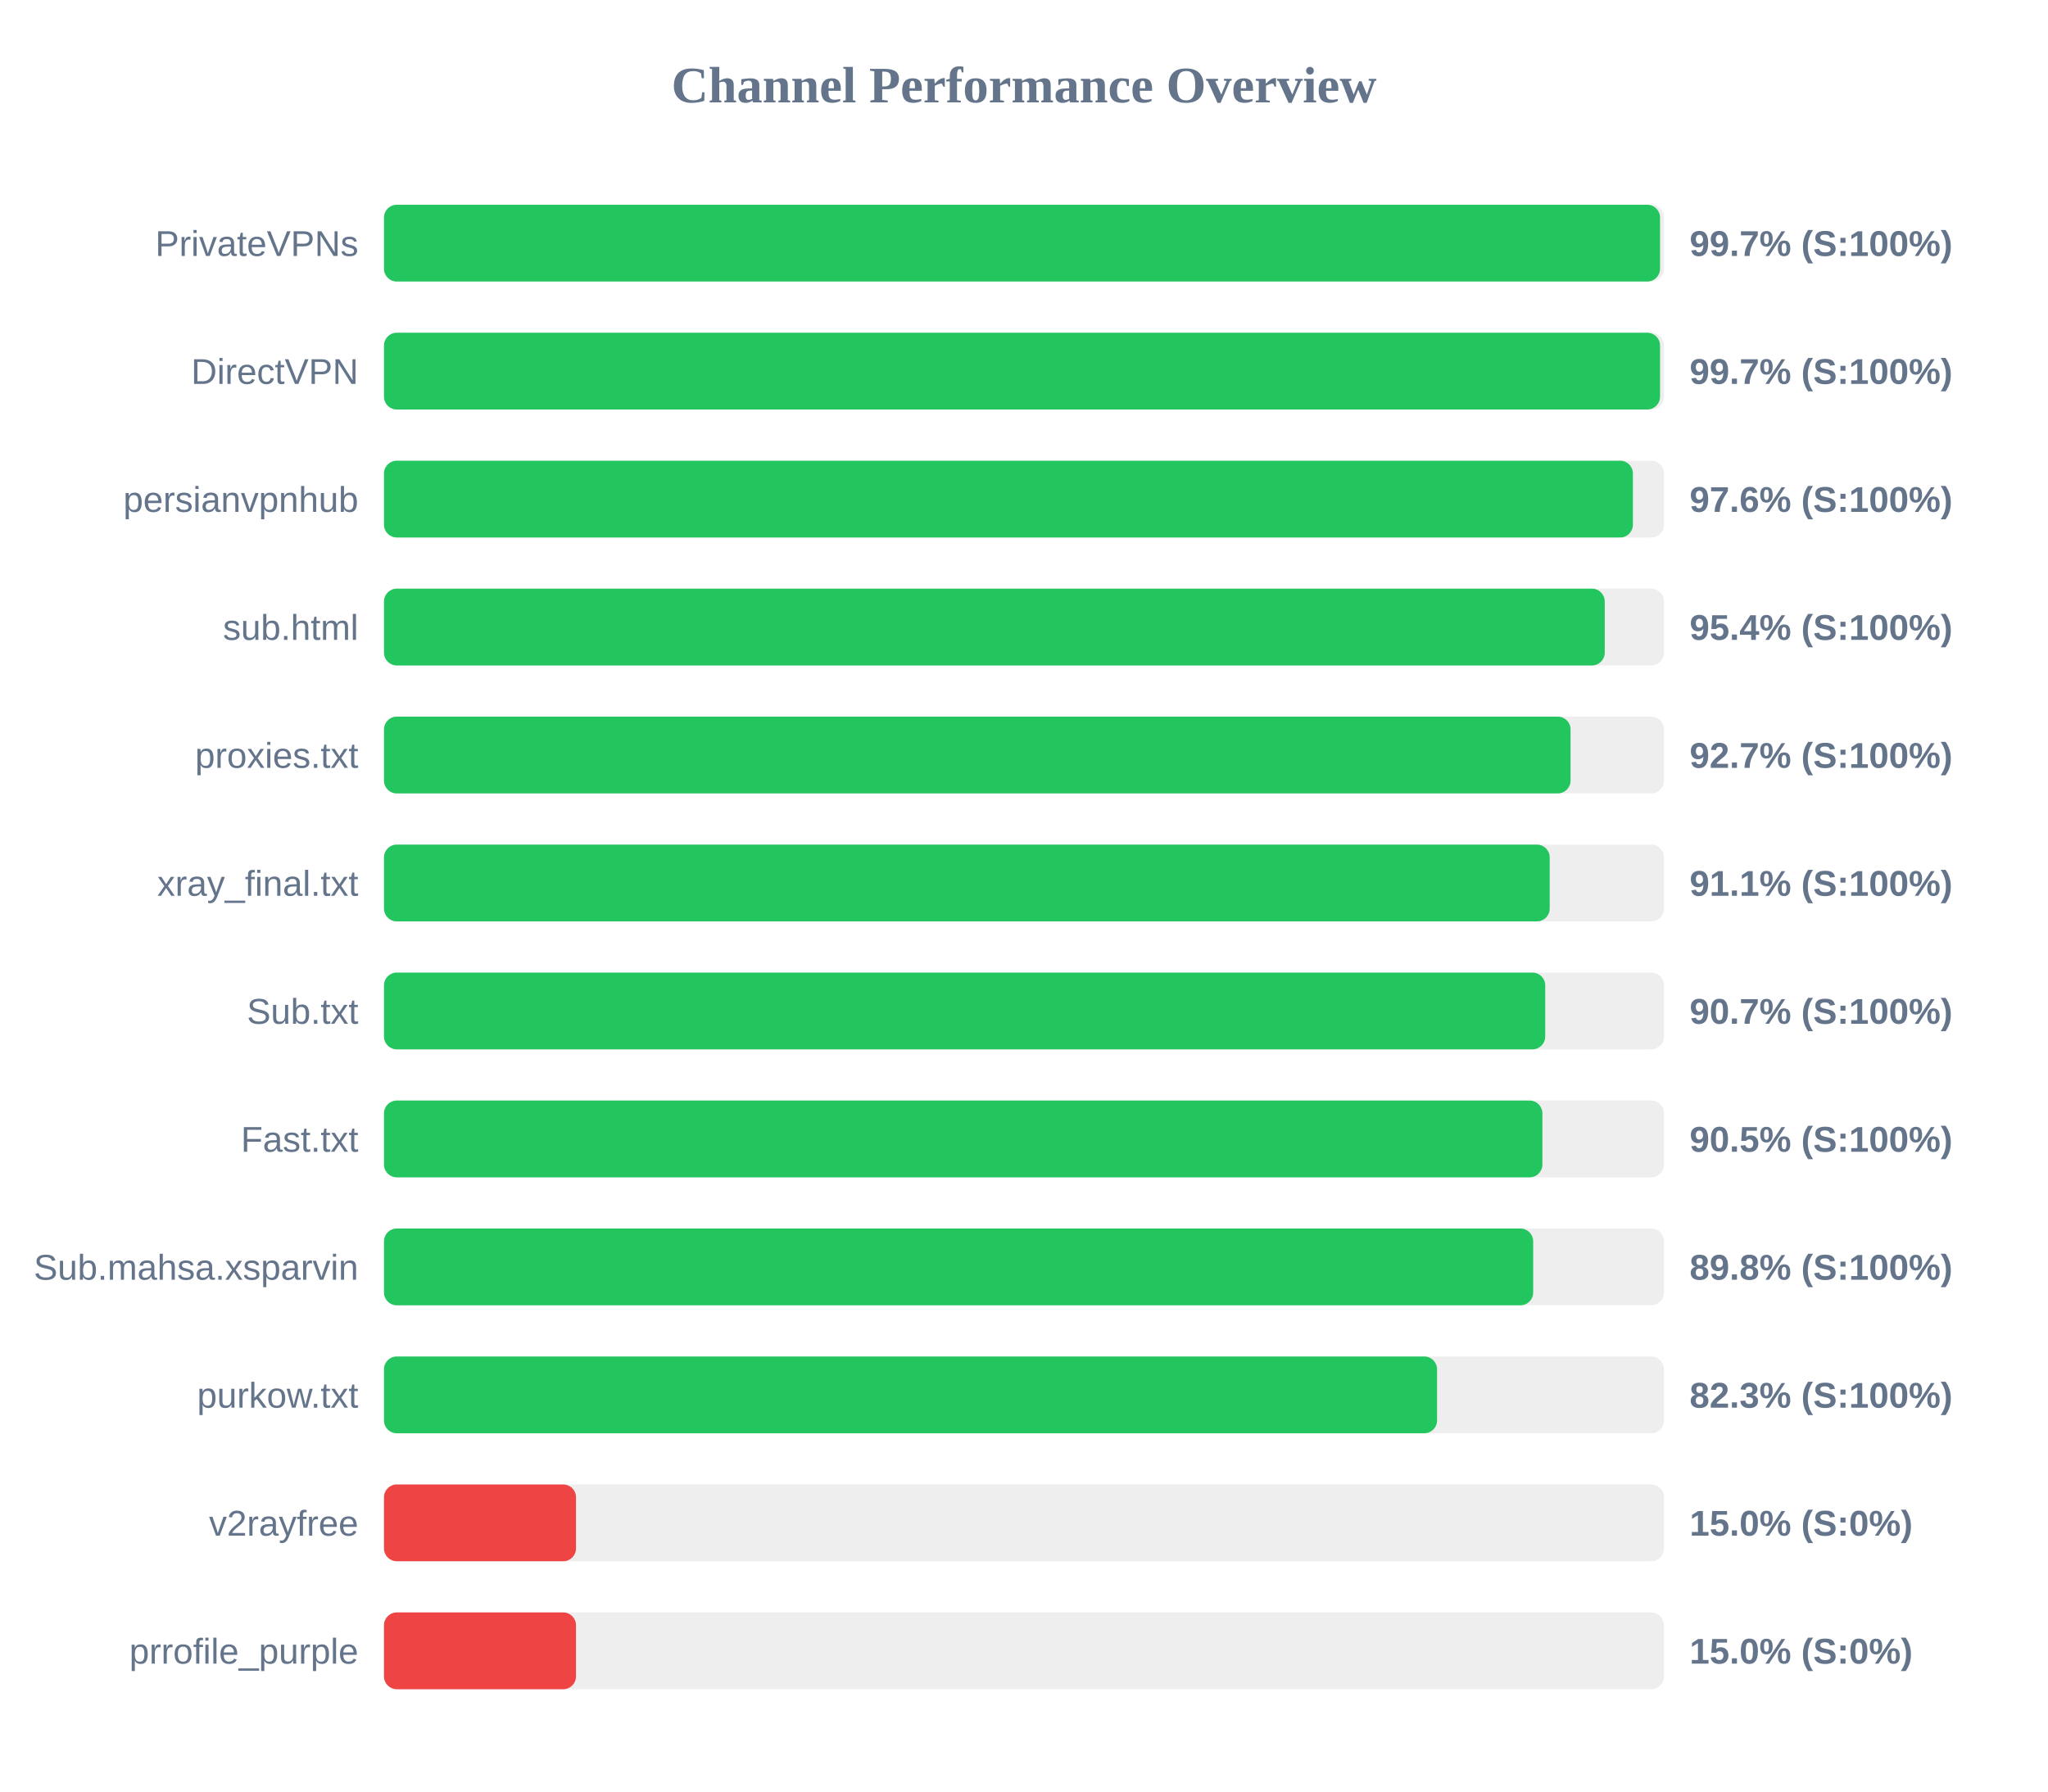
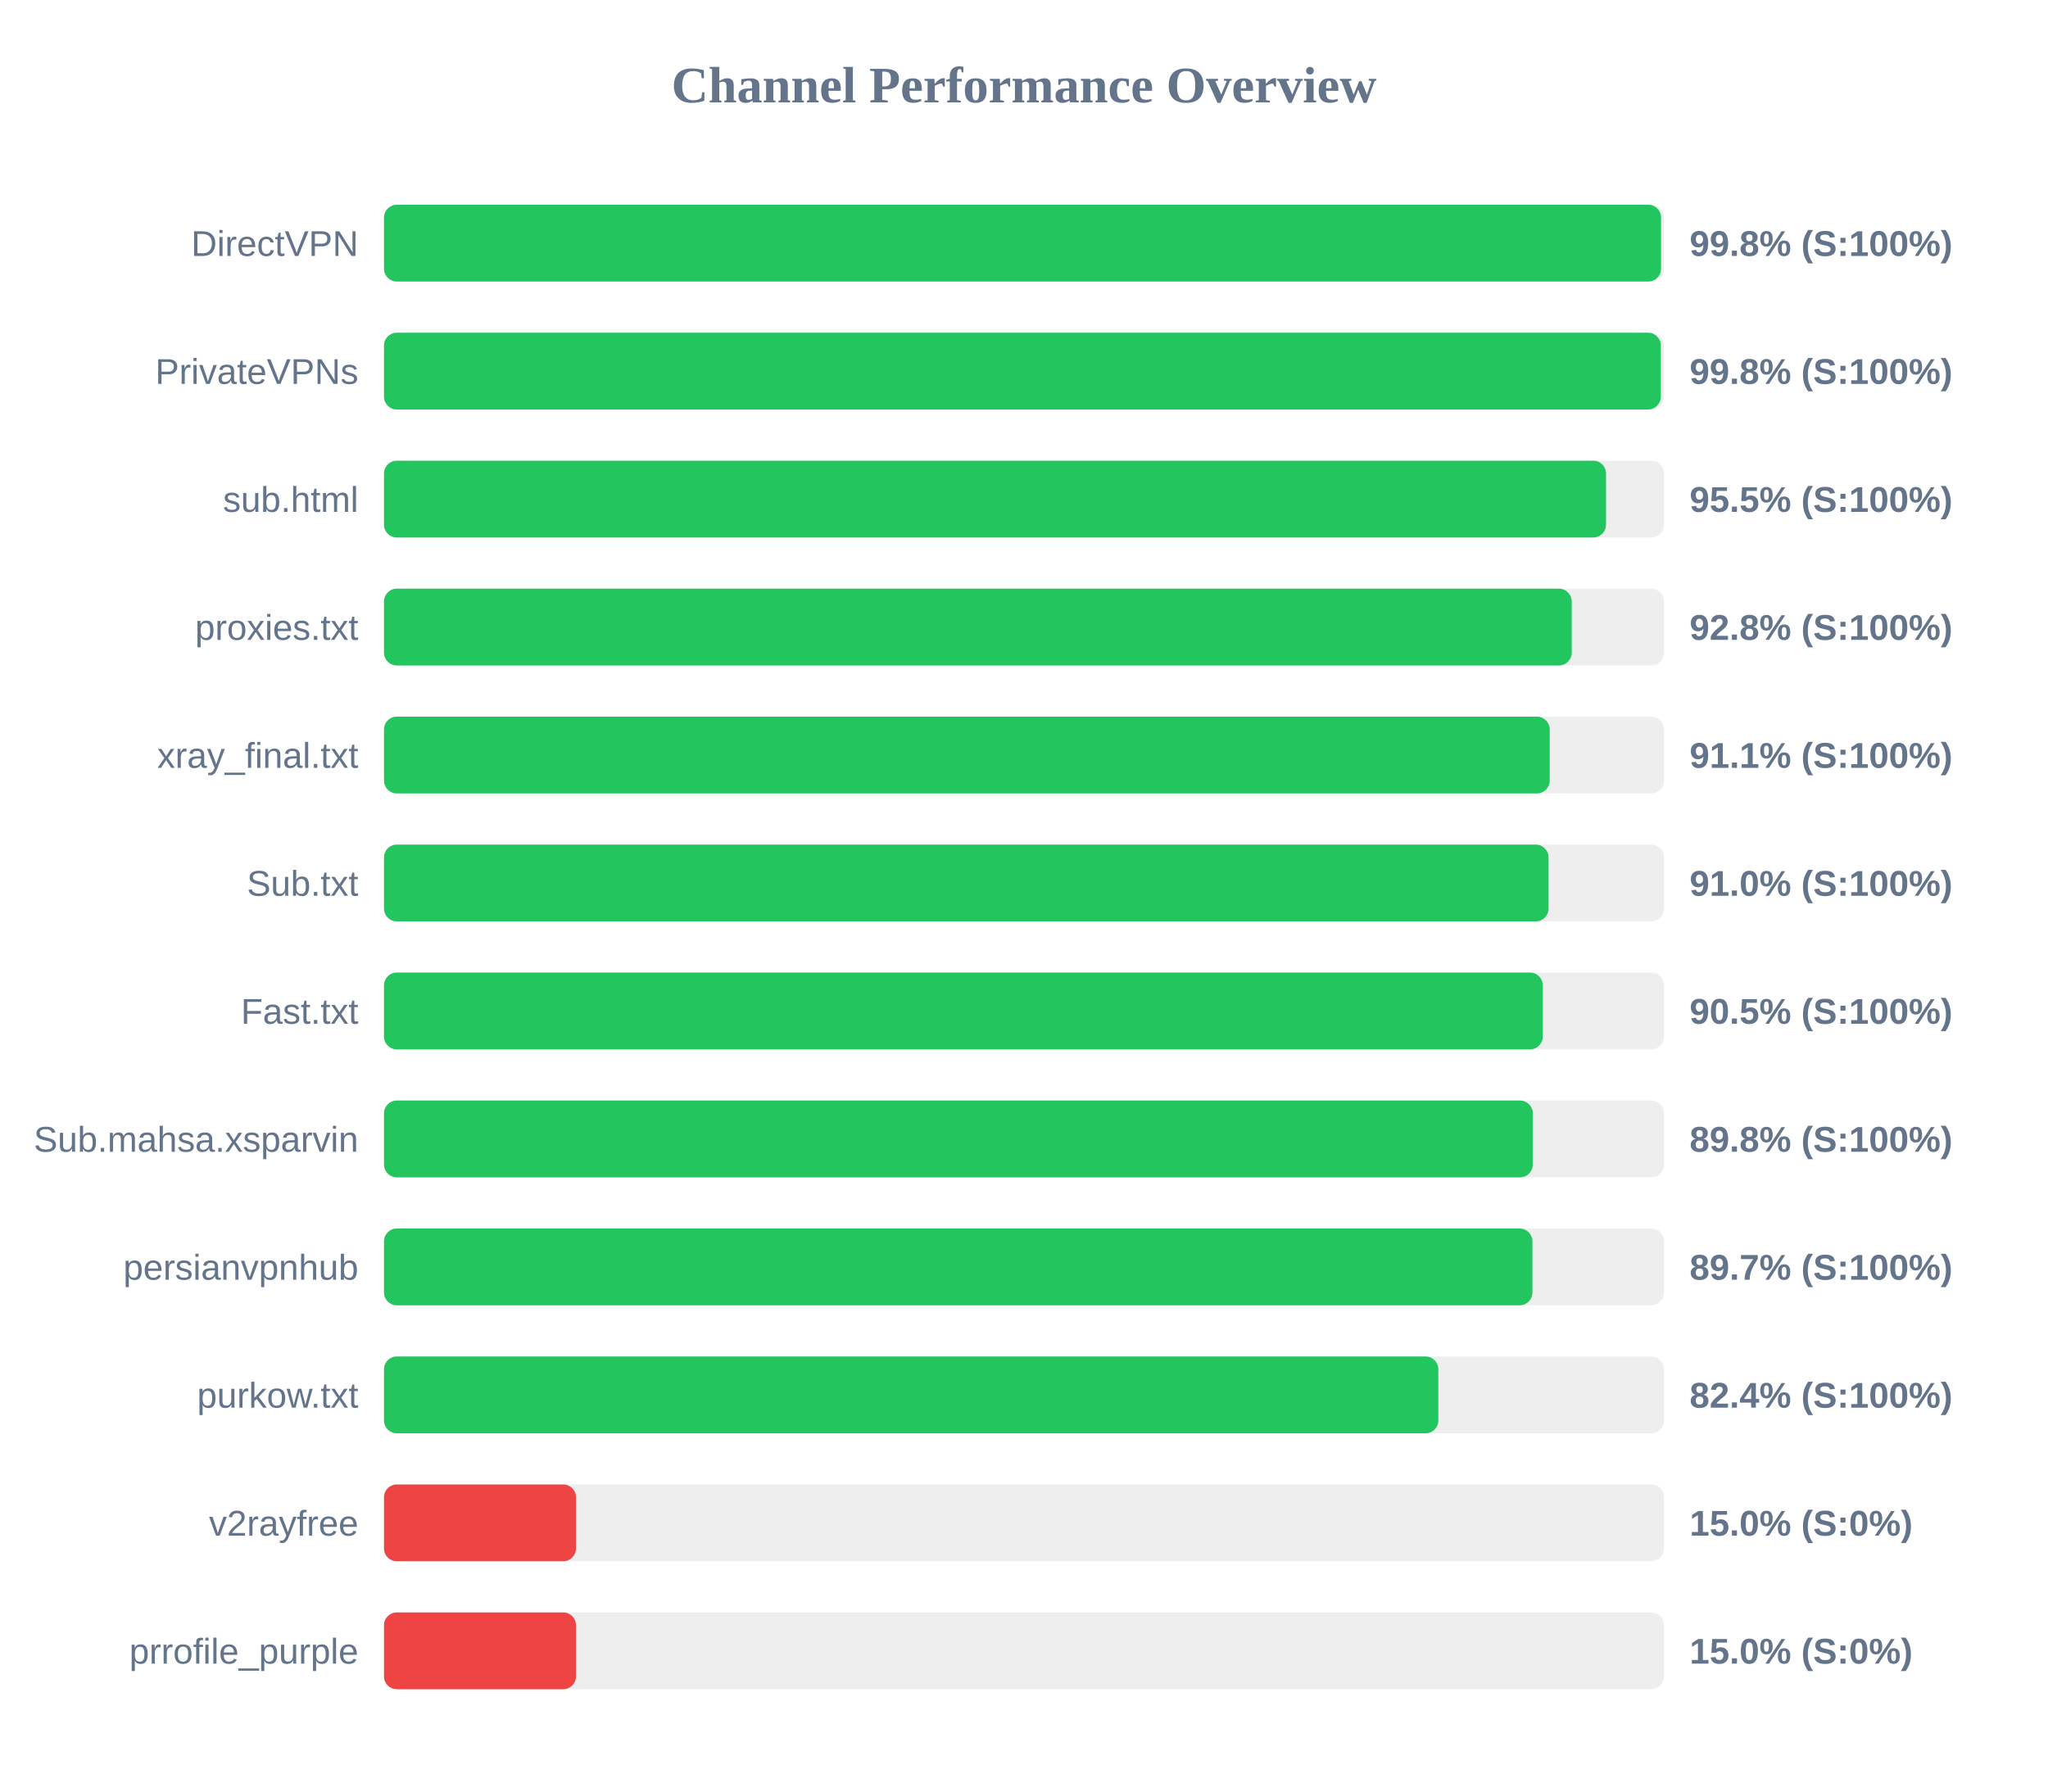
<svg xmlns="http://www.w3.org/2000/svg" width="800" height="700" version="1.1">
  <style>
        .row { font: 14px Arial; fill: #64748b; }
        .score { font: bold 14px Arial; fill: #64748b; }
    </style>
  <text x="400" y="40" text-anchor="middle" font-size="20px" font-weight="bold" fill="#64748b">Channel Performance Overview</text>
  <rect x="150" y="80" width="500" height="30" fill="#eee" rx="5" />
-   <rect x="150" y="80" width="498.45" height="30" fill="#22c55e" rx="5" />
-   <text x="140" y="100" text-anchor="end" class="row">PrivateVPNs</text>
-   <text x="660" y="100" text-anchor="start" class="score">99.7% (S:100%)</text>
+   <rect x="150" y="80" width="498.85" height="30" fill="#22c55e" rx="5" />
+   <text x="140" y="100" text-anchor="end" class="row">DirectVPN</text>
+   <text x="660" y="100" text-anchor="start" class="score">99.8% (S:100%)</text>
  <rect x="150" y="130" width="500" height="30" fill="#eee" rx="5" />
-   <rect x="150" y="130" width="498.45" height="30" fill="#22c55e" rx="5" />
-   <text x="140" y="150" text-anchor="end" class="row">DirectVPN</text>
-   <text x="660" y="150" text-anchor="start" class="score">99.7% (S:100%)</text>
+   <rect x="150" y="130" width="498.75" height="30" fill="#22c55e" rx="5" />
+   <text x="140" y="150" text-anchor="end" class="row">PrivateVPNs</text>
+   <text x="660" y="150" text-anchor="start" class="score">99.8% (S:100%)</text>
  <rect x="150" y="180" width="500" height="30" fill="#eee" rx="5" />
-   <rect x="150" y="180" width="487.85" height="30" fill="#22c55e" rx="5" />
-   <text x="140" y="200" text-anchor="end" class="row">persianvpnhub</text>
-   <text x="660" y="200" text-anchor="start" class="score">97.6% (S:100%)</text>
+   <rect x="150" y="180" width="477.35" height="30" fill="#22c55e" rx="5" />
+   <text x="140" y="200" text-anchor="end" class="row">sub.html</text>
+   <text x="660" y="200" text-anchor="start" class="score">95.5% (S:100%)</text>
  <rect x="150" y="230" width="500" height="30" fill="#eee" rx="5" />
-   <rect x="150" y="230" width="476.85" height="30" fill="#22c55e" rx="5" />
-   <text x="140" y="250" text-anchor="end" class="row">sub.html</text>
-   <text x="660" y="250" text-anchor="start" class="score">95.4% (S:100%)</text>
+   <rect x="150" y="230" width="463.95" height="30" fill="#22c55e" rx="5" />
+   <text x="140" y="250" text-anchor="end" class="row">proxies.txt</text>
+   <text x="660" y="250" text-anchor="start" class="score">92.8% (S:100%)</text>
  <rect x="150" y="280" width="500" height="30" fill="#eee" rx="5" />
-   <rect x="150" y="280" width="463.5" height="30" fill="#22c55e" rx="5" />
-   <text x="140" y="300" text-anchor="end" class="row">proxies.txt</text>
-   <text x="660" y="300" text-anchor="start" class="score">92.7% (S:100%)</text>
+   <rect x="150" y="280" width="455.35" height="30" fill="#22c55e" rx="5" />
+   <text x="140" y="300" text-anchor="end" class="row">xray_final.txt</text>
+   <text x="660" y="300" text-anchor="start" class="score">91.1% (S:100%)</text>
  <rect x="150" y="330" width="500" height="30" fill="#eee" rx="5" />
-   <rect x="150" y="330" width="455.35" height="30" fill="#22c55e" rx="5" />
-   <text x="140" y="350" text-anchor="end" class="row">xray_final.txt</text>
-   <text x="660" y="350" text-anchor="start" class="score">91.1% (S:100%)</text>
+   <rect x="150" y="330" width="454.9" height="30" fill="#22c55e" rx="5" />
+   <text x="140" y="350" text-anchor="end" class="row">Sub.txt</text>
+   <text x="660" y="350" text-anchor="start" class="score">91.0% (S:100%)</text>
  <rect x="150" y="380" width="500" height="30" fill="#eee" rx="5" />
-   <rect x="150" y="380" width="453.6" height="30" fill="#22c55e" rx="5" />
-   <text x="140" y="400" text-anchor="end" class="row">Sub.txt</text>
-   <text x="660" y="400" text-anchor="start" class="score">90.7% (S:100%)</text>
+   <rect x="150" y="380" width="452.65" height="30" fill="#22c55e" rx="5" />
+   <text x="140" y="400" text-anchor="end" class="row">Fast.txt</text>
+   <text x="660" y="400" text-anchor="start" class="score">90.5% (S:100%)</text>
  <rect x="150" y="430" width="500" height="30" fill="#eee" rx="5" />
-   <rect x="150" y="430" width="452.5" height="30" fill="#22c55e" rx="5" />
-   <text x="140" y="450" text-anchor="end" class="row">Fast.txt</text>
-   <text x="660" y="450" text-anchor="start" class="score">90.5% (S:100%)</text>
+   <rect x="150" y="430" width="448.75" height="30" fill="#22c55e" rx="5" />
+   <text x="140" y="450" text-anchor="end" class="row">Sub.mahsa.xsparvin</text>
+   <text x="660" y="450" text-anchor="start" class="score">89.8% (S:100%)</text>
  <rect x="150" y="480" width="500" height="30" fill="#eee" rx="5" />
-   <rect x="150" y="480" width="448.9" height="30" fill="#22c55e" rx="5" />
-   <text x="140" y="500" text-anchor="end" class="row">Sub.mahsa.xsparvin</text>
-   <text x="660" y="500" text-anchor="start" class="score">89.8% (S:100%)</text>
+   <rect x="150" y="480" width="448.6" height="30" fill="#22c55e" rx="5" />
+   <text x="140" y="500" text-anchor="end" class="row">persianvpnhub</text>
+   <text x="660" y="500" text-anchor="start" class="score">89.7% (S:100%)</text>
  <rect x="150" y="530" width="500" height="30" fill="#eee" rx="5" />
-   <rect x="150" y="530" width="411.35" height="30" fill="#22c55e" rx="5" />
+   <rect x="150" y="530" width="411.85" height="30" fill="#22c55e" rx="5" />
  <text x="140" y="550" text-anchor="end" class="row">purkow.txt</text>
-   <text x="660" y="550" text-anchor="start" class="score">82.3% (S:100%)</text>
+   <text x="660" y="550" text-anchor="start" class="score">82.4% (S:100%)</text>
  <rect x="150" y="580" width="500" height="30" fill="#eee" rx="5" />
  <rect x="150" y="580" width="75.0" height="30" fill="#ef4444" rx="5" />
  <text x="140" y="600" text-anchor="end" class="row">v2rayfree</text>
  <text x="660" y="600" text-anchor="start" class="score">15.0% (S:0%)</text>
  <rect x="150" y="630" width="500" height="30" fill="#eee" rx="5" />
  <rect x="150" y="630" width="75.0" height="30" fill="#ef4444" rx="5" />
  <text x="140" y="650" text-anchor="end" class="row">prrofile_purple</text>
  <text x="660" y="650" text-anchor="start" class="score">15.0% (S:0%)</text>
</svg>
